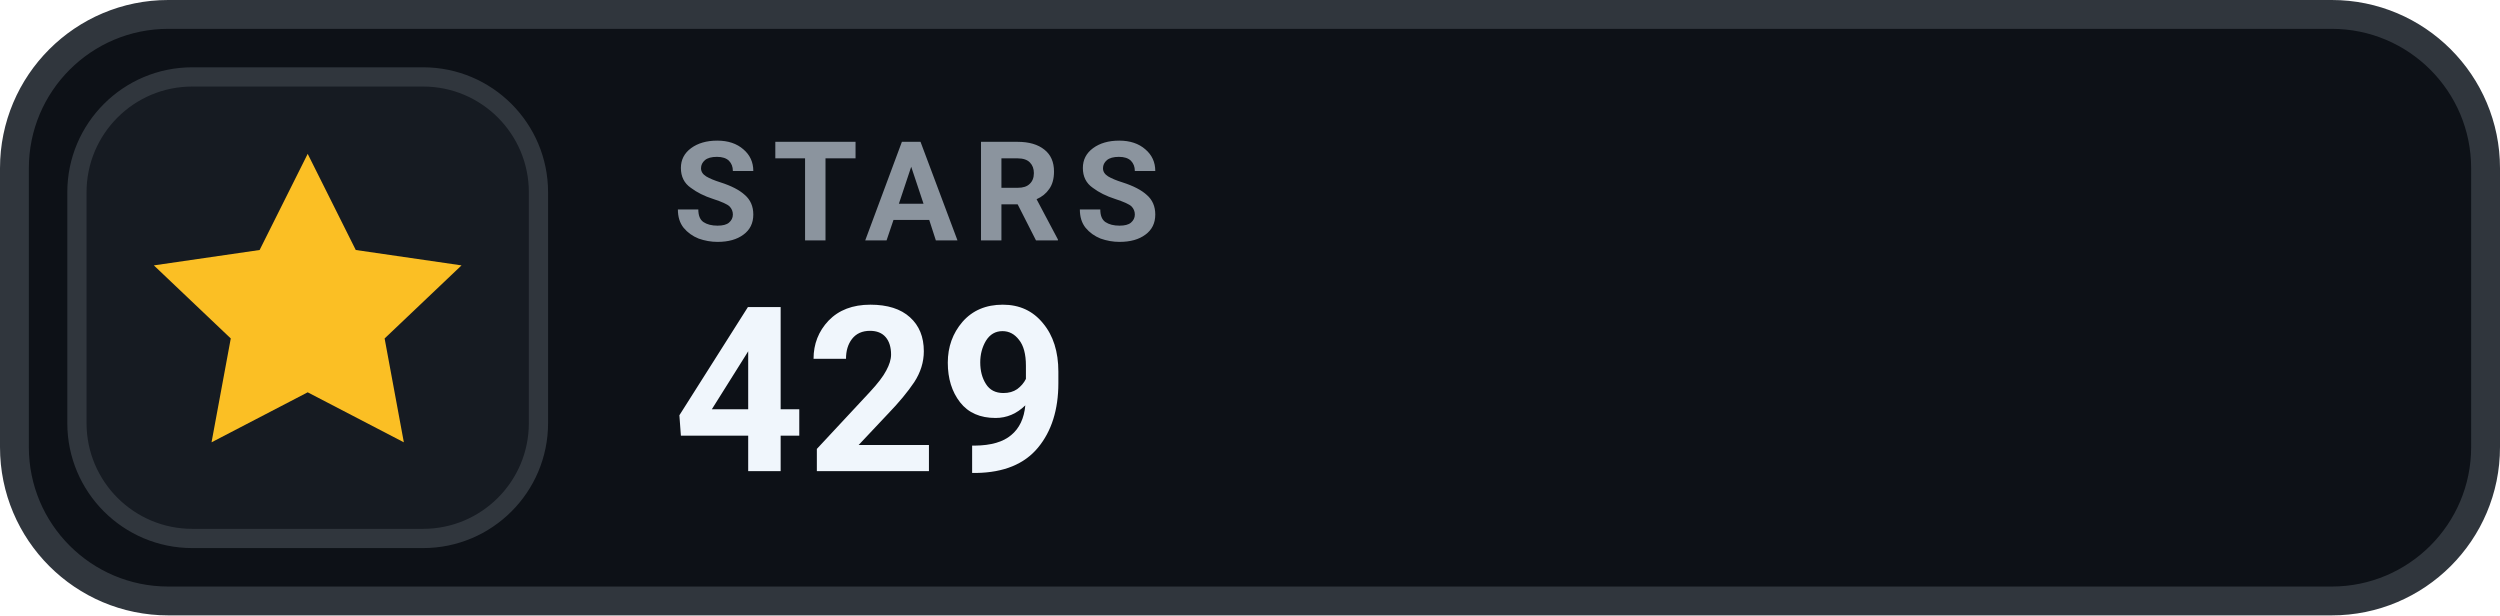
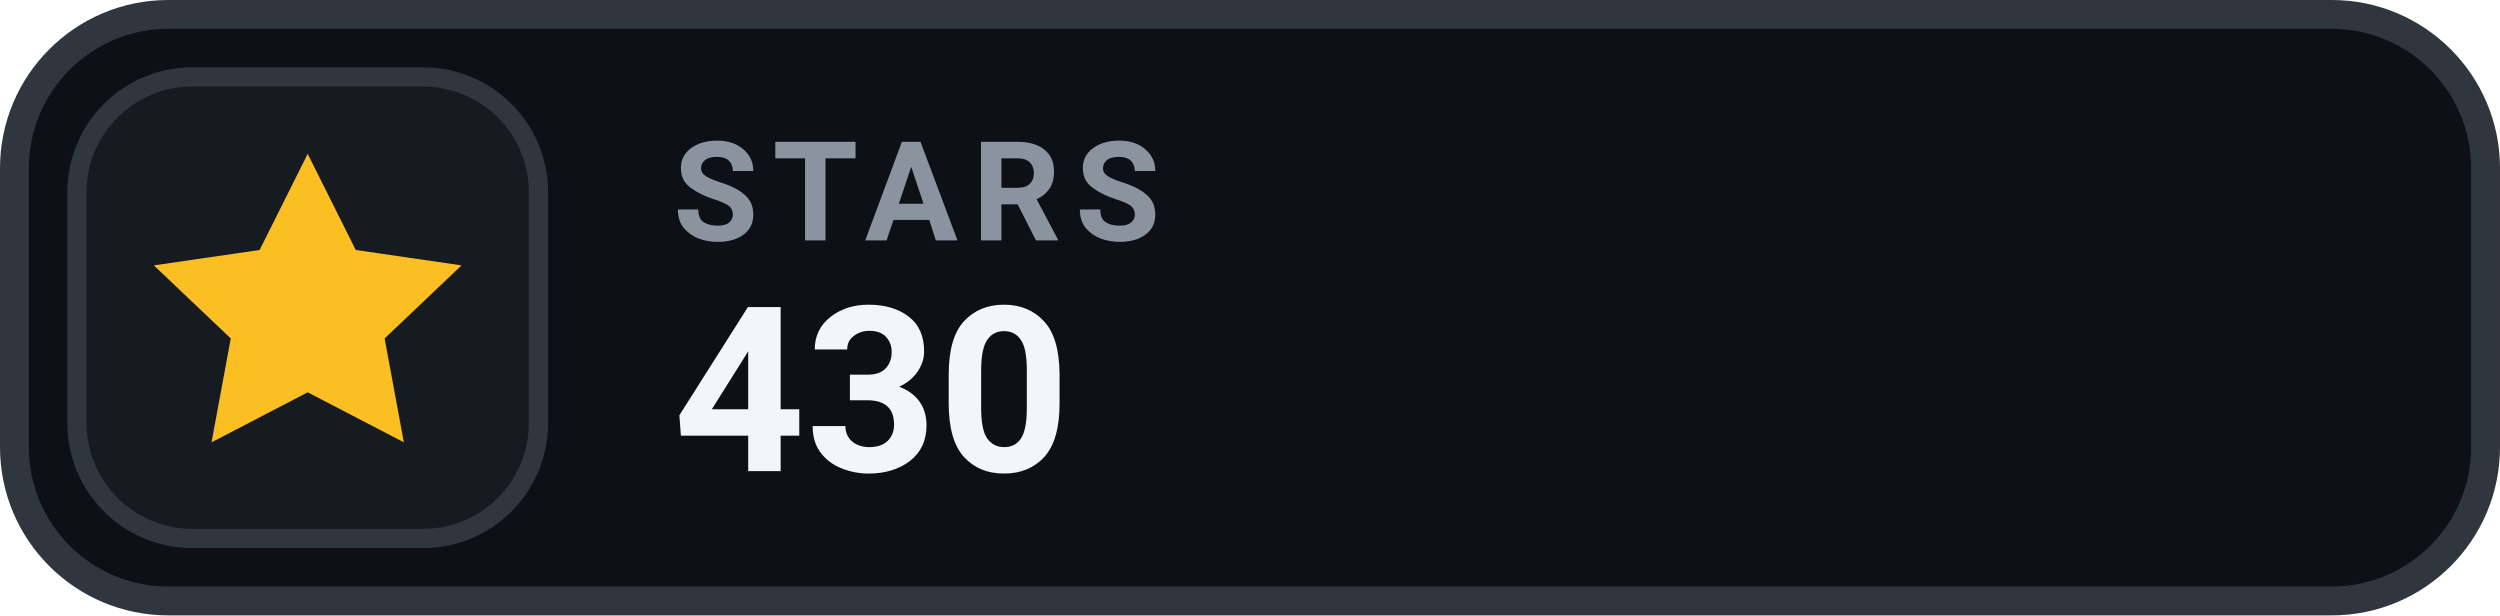
- <svg xmlns="http://www.w3.org/2000/svg" width="130" height="32" viewBox="0 0 130 32" role="img" aria-label="STARS 429">
+ <svg xmlns="http://www.w3.org/2000/svg" width="130" height="32" viewBox="0 0 130 32" role="img" aria-label="STARS 430">
  <rect x=".75" y=".75" width="128.5" height="30.5" rx="8" fill="#0D1117" stroke="#30363D" stroke-width="1.5" />
  <rect x="4" y="4" width="24" height="24" rx="6" fill="#161B22" stroke="#30363D" stroke-width="1" />
  <g transform="translate(16 16)" style="color:#FBBF24;">
    <path d="M0 -8 l2.5 5 5.5 .8 -4 3.8 1 5.4 -5 -2.6 -5 2.6 1 -5.4 -4 -3.8 5.5 -.8 Z" fill="currentColor" />
  </g>
  <text x="35" y="12.5" fill="#8B949E" font-family="-apple-system,BlinkMacSystemFont,'Segoe UI',Roboto,Helvetica,Arial,sans-serif" font-size="7.2" font-weight="700" letter-spacing=".75">STARS</text>
-   <text x="35" y="24.5" fill="#F0F6FC" font-family="-apple-system,BlinkMacSystemFont,'Segoe UI',Roboto,Helvetica,Arial,sans-serif" font-size="12" font-weight="700">429</text>
+   <text x="35" y="24.5" fill="#F0F6FC" font-family="-apple-system,BlinkMacSystemFont,'Segoe UI',Roboto,Helvetica,Arial,sans-serif" font-size="12" font-weight="700">430</text>
</svg>
